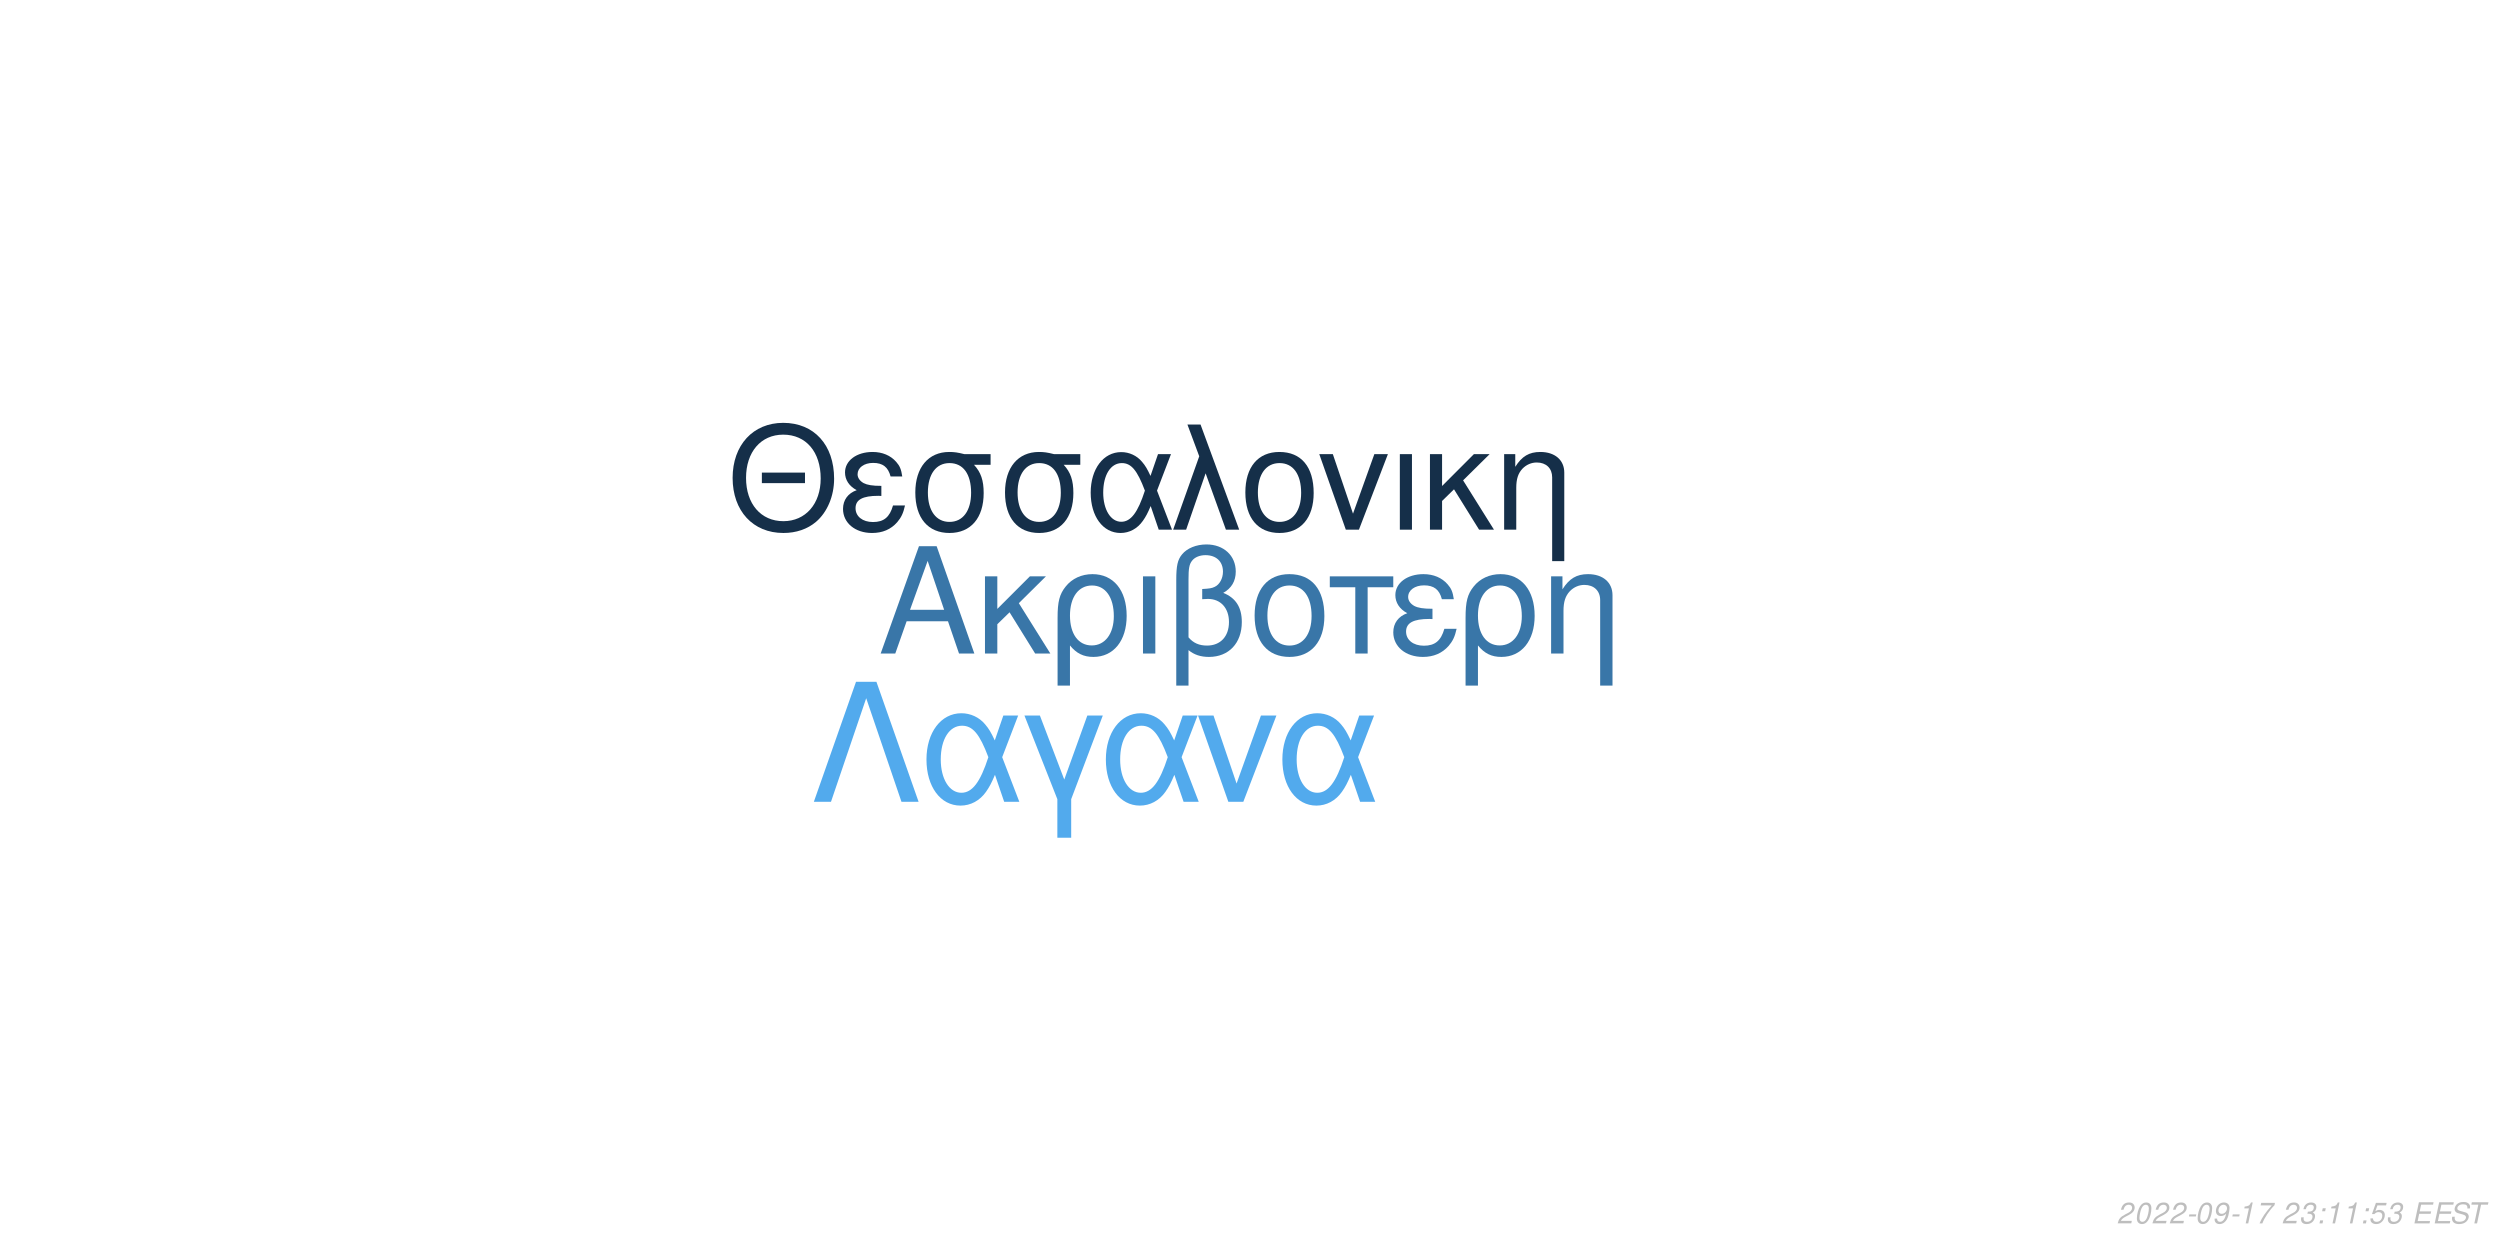
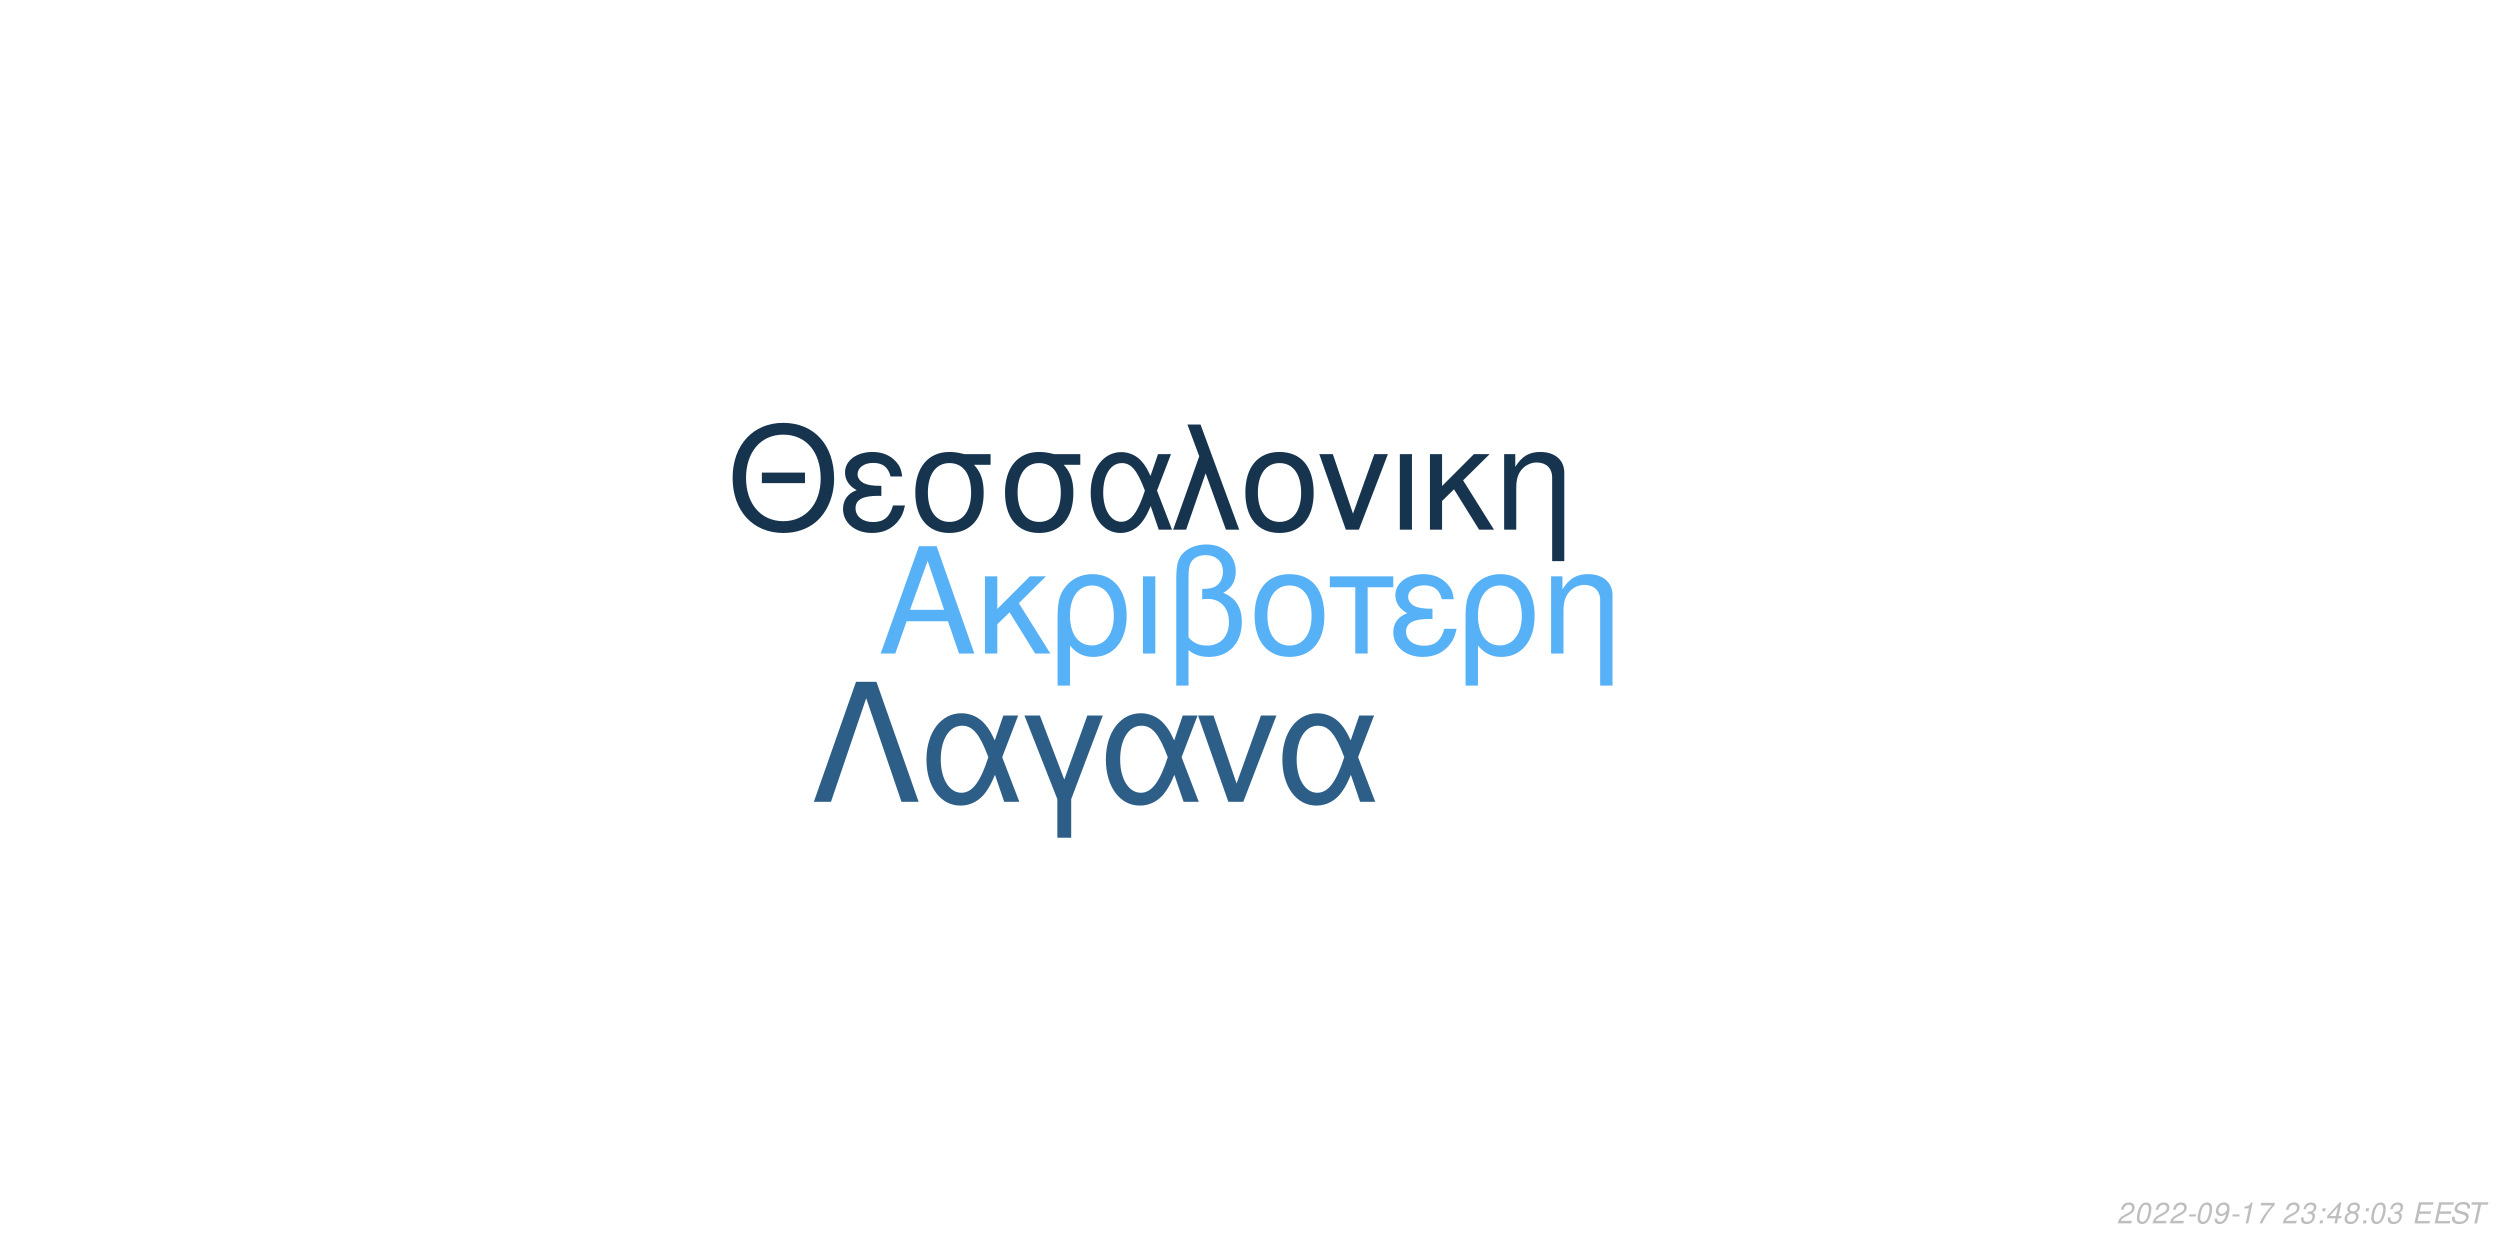
<svg xmlns="http://www.w3.org/2000/svg" xmlns:xlink="http://www.w3.org/1999/xlink" width="864pt" height="432pt" viewBox="0 0 864 432" version="1.1">
  <defs>
    <g>
      <symbol overflow="visible" id="glyph0-0">
        <path style="stroke:none;" d="" />
      </symbol>
      <symbol overflow="visible" id="glyph0-1">
        <path style="stroke:none;" d="M 24.125 -11.141 L 27.938 0 L 33.234 0 L 20.203 -37.094 L 14.094 -37.094 L 0.859 0 L 5.906 0 L 9.828 -11.141 Z M 22.797 -15.109 L 11 -15.109 L 17.094 -32.016 Z M 22.797 -15.109 " />
      </symbol>
      <symbol overflow="visible" id="glyph0-2">
        <path style="stroke:none;" d="M 7.172 -15.422 L 7.172 -26.672 L 2.906 -26.672 L 2.906 0 L 7.172 0 L 7.172 -10.125 L 11.406 -14.25 L 20.25 0 L 25.5 0 L 14.609 -17.406 L 23.969 -26.672 L 18.422 -26.672 Z M 7.172 -15.422 " />
      </symbol>
      <symbol overflow="visible" id="glyph0-3">
        <path style="stroke:none;" d="M 3 11.094 L 7.281 11.094 L 7.281 -2.797 C 9.516 -0.047 11.953 1.172 15.375 1.172 C 22.344 1.172 26.875 -4.422 26.875 -13.031 C 26.875 -21.891 22.297 -27.438 15.062 -27.438 C 11.297 -27.438 7.984 -25.906 5.797 -23.156 C 3.672 -20.516 3 -17.969 3 -12.359 Z M 14.906 -23.516 C 19.547 -23.516 22.438 -19.438 22.438 -12.922 C 22.438 -6.812 19.391 -2.797 14.812 -2.797 C 10.172 -2.797 7.281 -6.766 7.281 -13.125 C 7.281 -19.484 10.234 -23.516 14.906 -23.516 Z M 14.906 -23.516 " />
      </symbol>
      <symbol overflow="visible" id="glyph0-4">
        <path style="stroke:none;" d="M 3.516 0 L 7.781 0 L 7.781 -26.672 L 3.516 -26.672 Z M 3.516 0 " />
      </symbol>
      <symbol overflow="visible" id="glyph0-5">
        <path style="stroke:none;" d="M 4.016 11.094 L 8.25 11.094 L 8.25 -1.172 C 10.172 0.406 12.422 1.172 15.312 1.172 C 22.188 1.172 26.672 -3.609 26.672 -10.891 C 26.672 -15.984 24.578 -19.234 20.25 -20.969 C 23.109 -22.547 24.578 -25.031 24.578 -28.344 C 24.578 -33.844 20.406 -37.703 14.453 -37.703 C 10.938 -37.703 7.734 -36.391 6 -34.25 C 4.484 -32.422 4.016 -30.328 4.016 -25.391 Z M 8.25 -25.656 C 8.25 -29.359 8.5 -30.844 9.469 -32.062 C 10.375 -33.281 12.156 -34 14.094 -34 C 17.812 -34 20.156 -31.812 20.156 -28.297 C 20.156 -25.953 18.984 -23.812 17.297 -23.047 C 16.281 -22.547 15.469 -22.438 12.984 -22.297 L 12.984 -18.781 C 13.734 -18.828 14.344 -18.875 14.969 -18.875 C 19.344 -18.875 22.234 -15.719 22.234 -10.891 C 22.234 -5.906 19.281 -2.75 14.656 -2.75 C 11.953 -2.75 9.922 -3.609 8.25 -5.594 Z M 8.25 -25.656 " />
      </symbol>
      <symbol overflow="visible" id="glyph0-6">
        <path style="stroke:none;" d="M 14.094 -27.438 C 6.562 -27.438 2.094 -22.094 2.094 -13.125 C 2.094 -4.125 6.562 1.172 14.141 1.172 C 21.672 1.172 26.203 -4.172 26.203 -12.922 C 26.203 -22.188 21.828 -27.438 14.094 -27.438 Z M 14.141 -23.516 C 18.938 -23.516 21.781 -19.594 21.781 -12.984 C 21.781 -6.672 18.828 -2.75 14.141 -2.75 C 9.422 -2.75 6.516 -6.672 6.516 -13.125 C 6.516 -19.594 9.422 -23.516 14.141 -23.516 Z M 14.141 -23.516 " />
      </symbol>
      <symbol overflow="visible" id="glyph0-7">
        <path style="stroke:none;" d="M 7.891 0 L 12.156 0 L 12.156 -22.906 L 21.016 -22.906 L 21.016 -26.672 L -0.922 -26.672 L -0.922 -22.906 L 7.891 -22.906 Z M 7.891 0 " />
      </symbol>
      <symbol overflow="visible" id="glyph0-8">
        <path style="stroke:none;" d="M 14.562 -15.469 C 11.344 -15.469 9.562 -15.781 8.297 -16.438 C 6.922 -17.203 6.156 -18.328 6.156 -19.547 C 6.156 -21.891 8.453 -23.562 11.656 -23.562 C 15.062 -23.562 16.953 -22.094 17.812 -18.781 L 21.938 -18.781 C 21.578 -21.266 21.062 -22.5 19.797 -23.922 C 17.812 -26.203 14.906 -27.438 11.453 -27.438 C 5.797 -27.438 1.734 -24.375 1.734 -20.203 C 1.734 -17.609 3.156 -15.375 5.859 -13.938 C 2.797 -12.875 1.016 -10.484 1.016 -7.328 C 1.016 -2.391 5.297 1.172 11.25 1.172 C 14.969 1.172 17.906 -0.109 20.156 -2.641 C 21.578 -4.328 22.297 -5.797 22.906 -8.547 L 18.672 -8.547 C 17.5 -4.422 15.422 -2.703 11.609 -2.703 C 7.938 -2.703 5.438 -4.688 5.438 -7.578 C 5.438 -10.578 7.938 -11.953 13.484 -11.953 C 13.641 -11.953 14.094 -11.953 14.562 -11.906 Z M 14.562 -15.469 " />
      </symbol>
      <symbol overflow="visible" id="glyph0-9">
        <path style="stroke:none;" d="M 3.562 -26.672 L 3.562 0 L 7.844 0 L 7.844 -14.703 C 7.844 -17.906 8.5 -19.891 10.031 -21.531 C 11.406 -22.953 13.188 -23.719 15.062 -23.719 C 18.375 -23.719 20.516 -21.672 20.516 -18.469 L 20.516 11.094 L 24.781 11.094 L 24.781 -20.156 C 24.781 -24.578 21.469 -27.438 16.328 -27.438 C 12.359 -27.438 9.828 -25.906 7.484 -22.188 L 7.484 -26.672 Z M 3.562 -26.672 " />
      </symbol>
      <symbol overflow="visible" id="glyph1-0">
        <path style="stroke:none;" d="" />
      </symbol>
      <symbol overflow="visible" id="glyph1-1">
        <path style="stroke:none;" d="M 26.859 -19.734 L 11.953 -19.734 L 11.953 -16.094 L 26.859 -16.094 Z M 19.328 -36.922 C 8.922 -36.922 1.844 -29.25 1.844 -17.891 C 1.844 -6.484 8.875 1.141 19.391 1.141 C 23.812 1.141 27.703 -0.203 30.641 -2.688 C 34.578 -6.031 36.922 -11.656 36.922 -17.594 C 36.922 -29.297 30 -36.922 19.328 -36.922 Z M 19.328 -32.844 C 27.203 -32.844 32.281 -26.906 32.281 -17.688 C 32.281 -8.922 27.062 -2.938 19.391 -2.938 C 11.609 -2.938 6.484 -8.922 6.484 -17.891 C 6.484 -26.859 11.609 -32.844 19.328 -32.844 Z M 19.328 -32.844 " />
      </symbol>
      <symbol overflow="visible" id="glyph1-2">
        <path style="stroke:none;" d="M 14.25 -15.141 C 11.109 -15.141 9.375 -15.453 8.125 -16.094 C 6.781 -16.844 6.031 -17.938 6.031 -19.141 C 6.031 -21.422 8.266 -23.078 11.406 -23.078 C 14.75 -23.078 16.594 -21.625 17.438 -18.391 L 21.469 -18.391 C 21.125 -20.828 20.625 -22.031 19.391 -23.422 C 17.438 -25.656 14.594 -26.859 11.219 -26.859 C 5.688 -26.859 1.688 -23.875 1.688 -19.781 C 1.688 -17.234 3.094 -15.047 5.734 -13.656 C 2.734 -12.609 1 -10.266 1 -7.172 C 1 -2.344 5.188 1.141 11.016 1.141 C 14.656 1.141 17.547 -0.094 19.734 -2.594 C 21.125 -4.234 21.828 -5.688 22.422 -8.375 L 18.281 -8.375 C 17.141 -4.328 15.094 -2.641 11.359 -2.641 C 7.766 -2.641 5.328 -4.578 5.328 -7.422 C 5.328 -10.359 7.766 -11.703 13.203 -11.703 C 13.359 -11.703 13.797 -11.703 14.25 -11.656 Z M 14.25 -15.141 " />
      </symbol>
      <symbol overflow="visible" id="glyph1-3">
        <path style="stroke:none;" d="M 29 -26.109 L 19.938 -26.109 C 17.594 -26.703 16.438 -26.859 14.703 -26.859 C 7.469 -26.859 2.984 -21.469 2.984 -12.859 C 2.984 -4.031 7.375 1.141 14.797 1.141 C 22.172 1.141 26.609 -4.078 26.609 -12.656 C 26.609 -17.047 25.656 -19.828 23.266 -22.422 L 29 -22.422 Z M 14.797 -23.016 C 19.531 -23.016 22.266 -19.234 22.266 -12.75 C 22.266 -6.531 19.438 -2.688 14.797 -2.688 C 10.172 -2.688 7.328 -6.531 7.328 -12.859 C 7.328 -19.188 10.172 -23.016 14.797 -23.016 Z M 14.797 -23.016 " />
      </symbol>
      <symbol overflow="visible" id="glyph1-4">
        <path style="stroke:none;" d="M 29.344 -26.109 L 24.859 -26.109 L 22.266 -18.578 C 21.125 -21.031 20.484 -22.125 19.328 -23.469 C 17.547 -25.609 14.906 -26.812 12.156 -26.812 C 5.984 -26.812 1.594 -20.984 1.594 -12.812 C 1.594 -4.578 5.828 1.141 11.906 1.141 C 14.953 1.141 17.734 -0.344 19.625 -3.047 C 20.672 -4.531 21.281 -5.688 22.328 -8.172 L 25.109 0 L 29.703 0 L 24.516 -13.5 Z M 20.328 -13.5 C 17.891 -5.922 15.453 -2.734 12.156 -2.734 C 8.516 -2.734 5.922 -6.922 5.922 -12.812 C 5.922 -18.938 8.516 -23.016 12.359 -23.016 C 15.594 -23.016 17.688 -20.531 20.328 -13.5 Z M 20.328 -13.5 " />
      </symbol>
      <symbol overflow="visible" id="glyph1-5">
        <path style="stroke:none;" d="M 1.094 0 L 5.578 0 L 12.312 -19.484 L 19.328 0 L 23.922 0 L 10.562 -36.328 L 6.031 -36.328 L 10.109 -25.359 Z M 1.094 0 " />
      </symbol>
      <symbol overflow="visible" id="glyph1-6">
        <path style="stroke:none;" d="M 13.797 -26.859 C 6.422 -26.859 2.047 -21.625 2.047 -12.859 C 2.047 -4.031 6.422 1.141 13.859 1.141 C 21.234 1.141 25.656 -4.078 25.656 -12.656 C 25.656 -21.719 21.375 -26.859 13.797 -26.859 Z M 13.859 -23.016 C 18.531 -23.016 21.328 -19.188 21.328 -12.703 C 21.328 -6.531 18.438 -2.688 13.859 -2.688 C 9.219 -2.688 6.375 -6.531 6.375 -12.859 C 6.375 -19.188 9.219 -23.016 13.859 -23.016 Z M 13.859 -23.016 " />
      </symbol>
      <symbol overflow="visible" id="glyph1-7">
        <path style="stroke:none;" d="M 14.297 0 L 24.312 -26.109 L 19.625 -26.109 L 12.25 -5.531 L 5.281 -26.109 L 0.594 -26.109 L 9.766 0 Z M 14.297 0 " />
      </symbol>
      <symbol overflow="visible" id="glyph1-8">
        <path style="stroke:none;" d="M 3.438 0 L 7.625 0 L 7.625 -26.109 L 3.438 -26.109 Z M 3.438 0 " />
      </symbol>
      <symbol overflow="visible" id="glyph1-9">
        <path style="stroke:none;" d="M 7.031 -15.094 L 7.031 -26.109 L 2.844 -26.109 L 2.844 0 L 7.031 0 L 7.031 -9.922 L 11.156 -13.953 L 19.828 0 L 24.969 0 L 14.297 -17.047 L 23.469 -26.109 L 18.031 -26.109 Z M 7.031 -15.094 " />
      </symbol>
      <symbol overflow="visible" id="glyph1-10">
        <path style="stroke:none;" d="M 3.484 -26.109 L 3.484 0 L 7.672 0 L 7.672 -14.406 C 7.672 -17.547 8.328 -19.484 9.812 -21.078 C 11.156 -22.469 12.906 -23.219 14.75 -23.219 C 17.984 -23.219 20.078 -21.234 20.078 -18.094 L 20.078 10.859 L 24.266 10.859 L 24.266 -19.734 C 24.266 -24.062 21.031 -26.859 16 -26.859 C 12.109 -26.859 9.609 -25.359 7.328 -21.719 L 7.328 -26.109 Z M 3.484 -26.109 " />
      </symbol>
      <symbol overflow="visible" id="glyph2-0">
        <path style="stroke:none;" d="" />
      </symbol>
      <symbol overflow="visible" id="glyph2-1">
        <path style="stroke:none;" d="M 22.531 -41.484 L 15.484 -41.484 L 0.906 0 L 6.828 0 L 19 -35.797 L 31.188 0 L 37.109 0 Z M 22.531 -41.484 " />
      </symbol>
      <symbol overflow="visible" id="glyph2-2">
        <path style="stroke:none;" d="M 33.516 -29.812 L 28.391 -29.812 L 25.438 -21.219 C 24.125 -24.016 23.391 -25.266 22.078 -26.797 C 20.031 -29.25 17.016 -30.609 13.891 -30.609 C 6.828 -30.609 1.828 -23.953 1.828 -14.625 C 1.828 -5.234 6.656 1.312 13.594 1.312 C 17.078 1.312 20.266 -0.391 22.422 -3.469 C 23.609 -5.172 24.297 -6.484 25.5 -9.328 L 28.688 0 L 33.922 0 L 28 -15.422 Z M 23.219 -15.422 C 20.422 -6.766 17.641 -3.125 13.891 -3.125 C 9.734 -3.125 6.766 -7.906 6.766 -14.625 C 6.766 -21.625 9.734 -26.297 14.109 -26.297 C 17.812 -26.297 20.203 -23.453 23.219 -15.422 Z M 23.219 -15.422 " />
      </symbol>
      <symbol overflow="visible" id="glyph2-3">
        <path style="stroke:none;" d="M 12.062 12.406 L 16.844 12.406 L 16.844 -0.906 L 27.766 -29.812 L 22.422 -29.812 L 14.453 -7.688 L 6.031 -29.812 L 0.688 -29.812 L 12.062 -0.906 Z M 12.062 12.406 " />
      </symbol>
      <symbol overflow="visible" id="glyph2-4">
        <path style="stroke:none;" d="M 16.328 0 L 27.766 -29.812 L 22.422 -29.812 L 14 -6.312 L 6.031 -29.812 L 0.688 -29.812 L 11.156 0 Z M 16.328 0 " />
      </symbol>
      <symbol overflow="visible" id="glyph3-0">
        <path style="stroke:none;" d="" />
      </symbol>
      <symbol overflow="visible" id="glyph3-1">
        <path style="stroke:none;" d="M 5.234 -0.875 L 1.469 -0.875 C 1.641 -1.375 2.203 -1.891 3.109 -2.344 L 4.234 -2.938 C 5.562 -3.625 6.219 -4.469 6.219 -5.484 C 6.219 -5.938 6.062 -6.359 5.797 -6.656 C 5.469 -7.047 4.984 -7.234 4.312 -7.234 C 2.766 -7.234 1.891 -6.453 1.484 -4.734 L 2.375 -4.734 C 2.484 -5.188 2.609 -5.484 2.797 -5.75 C 3.094 -6.203 3.609 -6.453 4.188 -6.453 C 4.891 -6.453 5.344 -6.031 5.344 -5.375 C 5.344 -4.703 4.859 -4.094 4.016 -3.656 L 2.984 -3.125 C 1.234 -2.188 0.797 -1.656 0.344 -0.016 L 5.047 -0.016 Z M 5.234 -0.875 " />
      </symbol>
      <symbol overflow="visible" id="glyph3-2">
        <path style="stroke:none;" d="M 4.203 -7.234 C 3.375 -7.234 2.688 -6.812 2.125 -5.984 C 1.484 -5.047 0.984 -3.188 0.984 -1.734 C 0.984 -1.109 1.172 -0.562 1.484 -0.266 C 1.797 0.047 2.281 0.234 2.766 0.234 C 3.625 0.234 4.281 -0.156 4.859 -1.016 C 5.516 -1.953 6 -3.797 6 -5.266 C 6 -6.5 5.328 -7.234 4.203 -7.234 Z M 4.094 -6.453 C 4.734 -6.453 5.125 -5.984 5.125 -5.156 C 5.125 -4.203 4.781 -2.625 4.406 -1.812 C 3.984 -0.938 3.516 -0.547 2.875 -0.547 C 2.25 -0.547 1.875 -1.031 1.875 -1.828 C 1.875 -2.797 2.203 -4.344 2.594 -5.203 C 2.984 -6.047 3.453 -6.453 4.094 -6.453 Z M 4.094 -6.453 " />
      </symbol>
      <symbol overflow="visible" id="glyph3-3">
        <path style="stroke:none;" d="M 3.516 -3.125 L 1.125 -3.125 L 0.969 -2.406 L 3.359 -2.406 Z M 3.516 -3.125 " />
      </symbol>
      <symbol overflow="visible" id="glyph3-4">
        <path style="stroke:none;" d="M 0.844 -1.656 C 0.844 -1.547 0.844 -1.438 0.844 -1.375 C 0.844 -0.406 1.531 0.234 2.578 0.234 C 3.203 0.234 3.766 0.016 4.297 -0.438 C 4.938 -1 5.312 -1.656 5.594 -2.719 C 5.844 -3.672 6.016 -4.766 6.016 -5.375 C 6.016 -5.844 5.844 -6.328 5.547 -6.656 C 5.203 -7.031 4.703 -7.234 4.062 -7.234 C 2.516 -7.234 1.297 -5.938 1.297 -4.266 C 1.297 -3.203 1.984 -2.547 3.047 -2.547 C 3.484 -2.547 3.953 -2.672 4.281 -2.891 C 4.406 -2.984 4.547 -3.078 4.828 -3.344 C 4.438 -1.484 3.703 -0.547 2.703 -0.547 C 2.109 -0.547 1.719 -0.938 1.719 -1.547 L 1.719 -1.656 Z M 3.953 -6.453 C 4.625 -6.453 5.141 -5.953 5.141 -5.281 C 5.141 -4.188 4.312 -3.312 3.297 -3.312 C 2.594 -3.312 2.172 -3.734 2.172 -4.453 C 2.172 -5.562 2.984 -6.453 3.953 -6.453 Z M 3.953 -6.453 " />
      </symbol>
      <symbol overflow="visible" id="glyph3-5">
        <path style="stroke:none;" d="M 3.703 -5.188 L 2.594 0 L 3.469 0 L 5.016 -7.234 L 4.438 -7.234 C 3.906 -6.156 3.688 -6.016 2.234 -5.812 L 2.109 -5.188 Z M 3.703 -5.188 " />
      </symbol>
      <symbol overflow="visible" id="glyph3-6">
        <path style="stroke:none;" d="M 6.703 -7.094 L 1.953 -7.094 L 1.766 -6.219 L 5.594 -6.219 C 3.344 -3.688 2.266 -2.109 1.375 0 L 2.344 0 C 3.031 -1.906 4.828 -4.594 6.547 -6.281 Z M 6.703 -7.094 " />
      </symbol>
      <symbol overflow="visible" id="glyph3-7">
        <path style="stroke:none;" d="" />
      </symbol>
      <symbol overflow="visible" id="glyph3-8">
        <path style="stroke:none;" d="M 2.922 -3.312 C 3.125 -3.344 3.234 -3.344 3.375 -3.344 C 4.203 -3.344 4.688 -3 4.688 -2.406 C 4.688 -1.312 3.906 -0.547 2.781 -0.547 C 2.047 -0.547 1.594 -0.938 1.594 -1.562 C 1.594 -1.719 1.609 -1.844 1.656 -2.094 L 0.766 -2.094 C 0.734 -1.797 0.719 -1.641 0.719 -1.469 C 0.719 -0.375 1.406 0.234 2.641 0.234 C 3.547 0.234 4.297 -0.078 4.812 -0.656 C 5.266 -1.156 5.562 -1.875 5.562 -2.547 C 5.562 -3.125 5.344 -3.453 4.797 -3.734 C 5.641 -4.234 6.016 -4.844 6.016 -5.734 C 6.016 -6.656 5.312 -7.234 4.203 -7.234 C 3.375 -7.234 2.672 -6.938 2.188 -6.375 C 1.891 -6.031 1.703 -5.641 1.516 -4.906 L 2.391 -4.906 C 2.5 -5.359 2.594 -5.594 2.734 -5.812 C 3.047 -6.234 3.516 -6.453 4.078 -6.453 C 4.734 -6.453 5.141 -6.125 5.141 -5.578 C 5.141 -5.188 5.016 -4.797 4.797 -4.547 C 4.516 -4.234 4 -4.062 3.266 -4.062 L 3.078 -4.062 Z M 2.922 -3.312 " />
      </symbol>
      <symbol overflow="visible" id="glyph3-9">
        <path style="stroke:none;" d="M 2.359 -1.031 L 1.312 -1.031 L 1.094 0 L 2.141 0 Z M 3.266 -5.234 L 2.219 -5.234 L 2 -4.203 L 3.047 -4.203 Z M 3.266 -5.234 " />
      </symbol>
      <symbol overflow="visible" id="glyph3-10">
-         <path style="stroke:none;" d="M 6.297 -7.094 L 2.594 -7.094 L 1.234 -3.234 L 2.047 -3.234 C 2.656 -3.766 2.938 -3.906 3.531 -3.906 C 4.328 -3.906 4.797 -3.453 4.797 -2.688 C 4.797 -1.438 3.969 -0.547 2.828 -0.547 C 2.031 -0.547 1.609 -0.938 1.578 -1.734 L 0.703 -1.734 L 0.703 -1.516 C 0.703 -0.938 0.844 -0.547 1.188 -0.266 C 1.562 0.062 2.078 0.234 2.703 0.234 C 3.656 0.234 4.391 -0.156 4.984 -0.922 C 5.422 -1.5 5.672 -2.234 5.672 -2.953 C 5.672 -4 4.938 -4.672 3.812 -4.672 C 3.328 -4.672 2.906 -4.547 2.406 -4.234 L 3.109 -6.219 L 6.109 -6.219 Z M 6.297 -7.094 " />
+         <path style="stroke:none;" d="M 3.625 -1.75 L 3.266 0 L 4.141 0 L 4.516 -1.75 L 5.562 -1.75 L 5.734 -2.531 L 4.688 -2.531 L 5.688 -7.234 L 5.016 -7.234 L 0.844 -2.672 L 0.641 -1.75 Z M 3.797 -2.531 L 1.594 -2.531 L 4.469 -5.703 Z M 3.797 -2.531 " />
      </symbol>
      <symbol overflow="visible" id="glyph3-11">
+         <path style="stroke:none;" d="M 4.766 -3.797 C 5.078 -3.969 5.234 -4.078 5.438 -4.234 C 5.812 -4.594 6.062 -5.172 6.062 -5.734 C 6.062 -6.625 5.344 -7.234 4.266 -7.234 C 2.812 -7.234 1.703 -6.219 1.703 -4.875 C 1.703 -4.406 1.875 -4.125 2.359 -3.812 C 1.297 -3.312 0.75 -2.516 0.75 -1.469 C 0.75 -0.438 1.547 0.234 2.812 0.234 C 3.656 0.234 4.359 -0.094 4.938 -0.734 C 5.359 -1.234 5.609 -1.859 5.609 -2.438 C 5.609 -3.047 5.312 -3.516 4.766 -3.797 Z M 4.109 -6.453 C 4.797 -6.453 5.188 -6.125 5.188 -5.578 C 5.188 -5.266 5.062 -4.922 4.859 -4.672 C 4.562 -4.312 4.188 -4.156 3.656 -4.156 C 2.984 -4.156 2.594 -4.453 2.594 -4.984 C 2.594 -5.859 3.203 -6.453 4.109 -6.453 Z M 3.453 -3.406 C 4.234 -3.406 4.734 -2.984 4.734 -2.312 C 4.734 -1.312 3.922 -0.547 2.875 -0.547 C 2.125 -0.547 1.625 -0.969 1.625 -1.625 C 1.625 -2.609 2.438 -3.406 3.453 -3.406 Z M 3.453 -3.406 " />
+       </symbol>
+       <symbol overflow="visible" id="glyph3-12">
        <path style="stroke:none;" d="M 2.547 -3.312 L 6.5 -3.312 L 6.688 -4.141 L 2.719 -4.141 L 3.219 -6.469 L 7.344 -6.469 L 7.516 -7.297 L 2.453 -7.297 L 0.906 0 L 6.125 0 L 6.297 -0.812 L 2.016 -0.812 Z M 2.547 -3.312 " />
      </symbol>
-       <symbol overflow="visible" id="glyph3-12">
+       <symbol overflow="visible" id="glyph3-13">
        <path style="stroke:none;" d="M 7.062 -5.156 C 7.125 -5.438 7.141 -5.562 7.141 -5.703 C 7.141 -6.156 6.938 -6.594 6.594 -6.891 C 6.188 -7.25 5.656 -7.406 4.875 -7.406 C 3.844 -7.406 3.047 -7.125 2.5 -6.562 C 2.094 -6.141 1.781 -5.438 1.781 -4.922 C 1.781 -4.297 2.219 -3.766 2.891 -3.562 L 4.594 -3.094 C 5.406 -2.859 5.734 -2.578 5.734 -2.094 C 5.734 -1.781 5.547 -1.406 5.266 -1.141 C 4.844 -0.766 4.266 -0.578 3.453 -0.578 C 2.328 -0.578 1.812 -0.984 1.812 -1.906 C 1.812 -2.047 1.812 -2.125 1.844 -2.312 L 0.984 -2.312 C 0.906 -2.062 0.891 -1.906 0.891 -1.688 C 0.891 -0.484 1.797 0.234 3.297 0.234 C 4.359 0.234 5.234 -0.062 5.812 -0.609 C 6.344 -1.078 6.688 -1.797 6.688 -2.375 C 6.688 -2.641 6.609 -2.906 6.453 -3.156 C 6.234 -3.5 5.938 -3.703 5.469 -3.828 L 3.75 -4.312 C 2.984 -4.547 2.734 -4.734 2.734 -5.188 C 2.734 -5.547 2.875 -5.844 3.188 -6.109 C 3.547 -6.438 4.031 -6.594 4.703 -6.594 C 5.266 -6.594 5.688 -6.484 5.906 -6.297 C 6.094 -6.125 6.219 -5.797 6.219 -5.516 C 6.219 -5.422 6.203 -5.344 6.188 -5.156 Z M 7.062 -5.156 " />
      </symbol>
-       <symbol overflow="visible" id="glyph3-13">
+       <symbol overflow="visible" id="glyph3-14">
        <path style="stroke:none;" d="M 4.938 -6.469 L 7.312 -6.469 L 7.484 -7.297 L 1.75 -7.297 L 1.578 -6.469 L 3.984 -6.469 L 2.609 0 L 3.547 0 Z M 4.938 -6.469 " />
      </symbol>
    </g>
  </defs>
  <g id="surface1">
    <rect x="0" y="0" width="864" height="432" style="fill:rgb(100%,100%,100%);fill-opacity:1;stroke:none;" />
-     <g style="fill:rgb(22.353%,46.275%,65.882%);fill-opacity:1;">
+     <g style="fill:rgb(33.725%,69.412%,96.863%);fill-opacity:1;">
      <use xlink:href="#glyph0-1" x="303.5" y="225.861" />
      <use xlink:href="#glyph0-2" x="337.5" y="225.861" />
      <use xlink:href="#glyph0-3" x="362.5" y="225.861" />
      <use xlink:href="#glyph0-4" x="391.5" y="225.861" />
      <use xlink:href="#glyph0-5" x="402.5" y="225.861" />
      <use xlink:href="#glyph0-6" x="431.5" y="225.861" />
      <use xlink:href="#glyph0-7" x="460.5" y="225.861" />
      <use xlink:href="#glyph0-8" x="480.5" y="225.861" />
      <use xlink:href="#glyph0-3" x="503.5" y="225.861" />
      <use xlink:href="#glyph0-9" x="532.5" y="225.861" />
    </g>
-     <g style="fill:rgb(8.235%,18.431%,28.627%);fill-opacity:1;">
+     <g style="fill:rgb(9.02%,20.392%,30.98%);fill-opacity:1;">
      <use xlink:href="#glyph1-1" x="251.348" y="183.058" />
      <use xlink:href="#glyph1-2" x="290.348" y="183.058" />
      <use xlink:href="#glyph1-3" x="313.348" y="183.058" />
      <use xlink:href="#glyph1-3" x="344.348" y="183.058" />
      <use xlink:href="#glyph1-4" x="375.348" y="183.058" />
      <use xlink:href="#glyph1-5" x="404.348" y="183.058" />
      <use xlink:href="#glyph1-6" x="428.348" y="183.058" />
      <use xlink:href="#glyph1-7" x="455.348" y="183.058" />
      <use xlink:href="#glyph1-8" x="480.348" y="183.058" />
      <use xlink:href="#glyph1-9" x="491.348" y="183.058" />
      <use xlink:href="#glyph1-10" x="516.348" y="183.058" />
    </g>
-     <g style="fill:rgb(32.157%,66.667%,92.941%);fill-opacity:1;">
+     <g style="fill:rgb(17.647%,36.863%,52.941%);fill-opacity:1;">
      <use xlink:href="#glyph2-1" x="280.359" y="277.105" />
      <use xlink:href="#glyph2-2" x="318.359" y="277.105" />
      <use xlink:href="#glyph2-3" x="353.359" y="277.105" />
      <use xlink:href="#glyph2-2" x="380.359" y="277.105" />
      <use xlink:href="#glyph2-4" x="413.359" y="277.105" />
      <use xlink:href="#glyph2-2" x="441.359" y="277.105" />
    </g>
    <g style="fill:rgb(74.51%,74.51%,74.51%);fill-opacity:1;">
      <use xlink:href="#glyph3-1" x="731.52" y="422.81" />
      <use xlink:href="#glyph3-2" x="737.52" y="422.81" />
      <use xlink:href="#glyph3-1" x="743.52" y="422.81" />
      <use xlink:href="#glyph3-1" x="749.52" y="422.81" />
      <use xlink:href="#glyph3-3" x="755.52" y="422.81" />
      <use xlink:href="#glyph3-2" x="758.52" y="422.81" />
      <use xlink:href="#glyph3-4" x="764.52" y="422.81" />
      <use xlink:href="#glyph3-3" x="770.52" y="422.81" />
      <use xlink:href="#glyph3-5" x="773.52" y="422.81" />
      <use xlink:href="#glyph3-6" x="779.52" y="422.81" />
      <use xlink:href="#glyph3-7" x="785.52" y="422.81" />
      <use xlink:href="#glyph3-1" x="788.52" y="422.81" />
      <use xlink:href="#glyph3-8" x="794.52" y="422.81" />
      <use xlink:href="#glyph3-9" x="800.52" y="422.81" />
-       <use xlink:href="#glyph3-5" x="803.52" y="422.81" />
-       <use xlink:href="#glyph3-5" x="809.52" y="422.81" />
+       <use xlink:href="#glyph3-10" x="803.52" y="422.81" />
+       <use xlink:href="#glyph3-11" x="809.52" y="422.81" />
      <use xlink:href="#glyph3-9" x="815.52" y="422.81" />
-       <use xlink:href="#glyph3-10" x="818.52" y="422.81" />
+       <use xlink:href="#glyph3-2" x="818.52" y="422.81" />
      <use xlink:href="#glyph3-8" x="824.52" y="422.81" />
      <use xlink:href="#glyph3-7" x="830.52" y="422.81" />
-       <use xlink:href="#glyph3-11" x="833.52" y="422.81" />
-       <use xlink:href="#glyph3-11" x="840.52" y="422.81" />
-       <use xlink:href="#glyph3-12" x="846.52" y="422.81" />
-       <use xlink:href="#glyph3-13" x="852.52" y="422.81" />
+       <use xlink:href="#glyph3-12" x="833.52" y="422.81" />
+       <use xlink:href="#glyph3-12" x="840.52" y="422.81" />
+       <use xlink:href="#glyph3-13" x="846.52" y="422.81" />
+       <use xlink:href="#glyph3-14" x="852.52" y="422.81" />
    </g>
  </g>
</svg>
